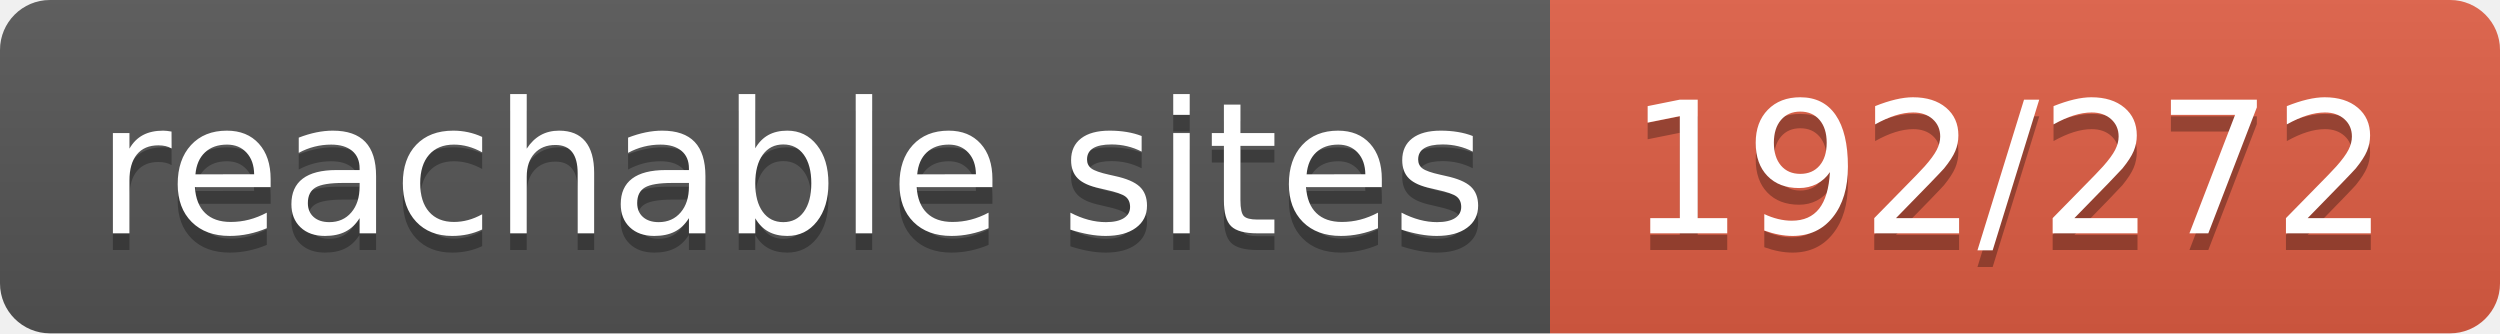
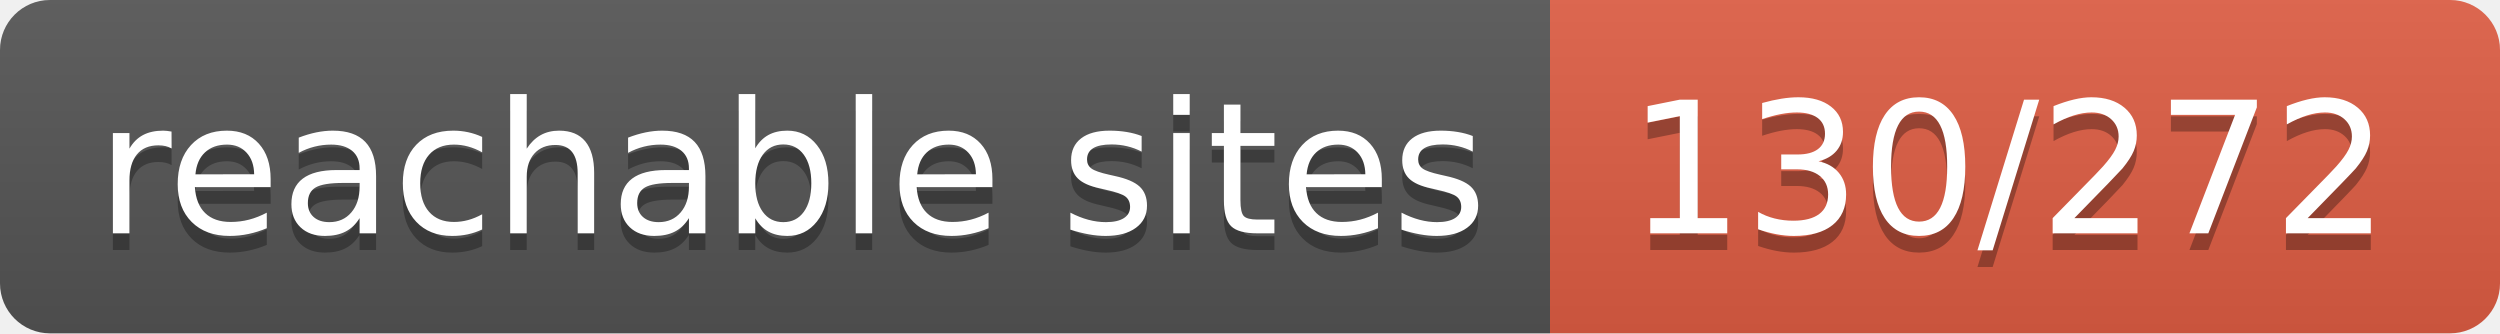
- <svg xmlns="http://www.w3.org/2000/svg" width="150" height="20" role="img" aria-label="reachable sites: 192/272">
+ <svg xmlns="http://www.w3.org/2000/svg" width="150" height="20" role="img" aria-label="reachable sites: 130/272">
  <linearGradient id="s" x2="0" y2="100%">
    <stop offset="0" stop-color="#bbb" stop-opacity=".1" />
    <stop offset="1" stop-opacity=".1" />
  </linearGradient>
  <clipPath id="r">
    <rect width="150" height="20" rx="3" fill="#fff" />
  </clipPath>
  <g clip-path="url(#r)">
    <rect width="93" height="20" fill="#555" />
    <rect x="93" width="57" height="20" fill="#e05d44" />
    <rect width="150" height="20" fill="url(#s)" />
  </g>
  <g fill="#fff" text-anchor="middle" font-family="Verdana,Geneva,DejaVu Sans,sans-serif" text-rendering="geometricPrecision" font-size="110">
    <text aria-hidden="true" x="475" y="150" fill="#010101" fill-opacity=".3" transform="scale(.1)" textLength="830">reachable sites</text>
    <text x="475" y="140" transform="scale(.1)" fill="#fff" textLength="830">reachable sites</text>
-     <text aria-hidden="true" x="1205" y="150" fill="#010101" fill-opacity=".3" transform="scale(.1)" textLength="470">192/272</text>
-     <text x="1205" y="140" transform="scale(.1)" fill="#fff" textLength="470">192/272</text>
+     <text aria-hidden="true" x="1205" y="150" fill="#010101" fill-opacity=".3" transform="scale(.1)" textLength="470">130/272</text>
+     <text x="1205" y="140" transform="scale(.1)" fill="#fff" textLength="470">130/272</text>
  </g>
</svg>
